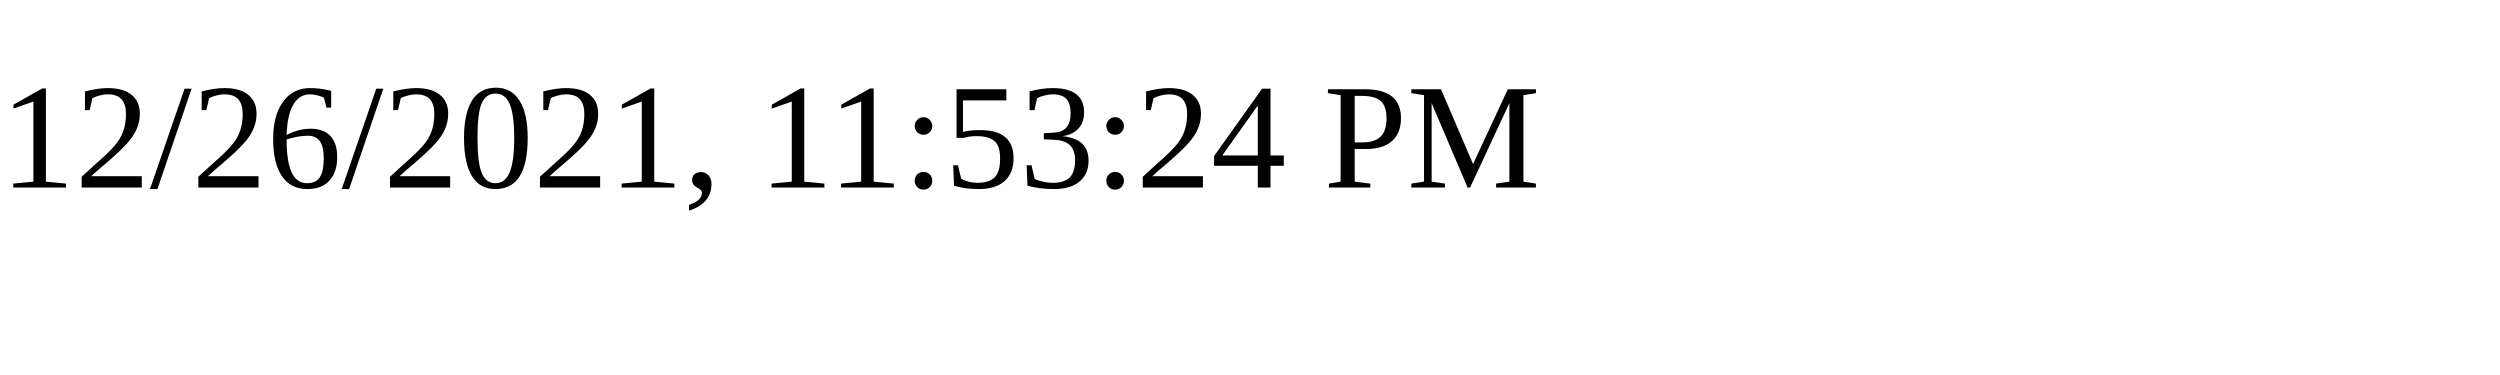
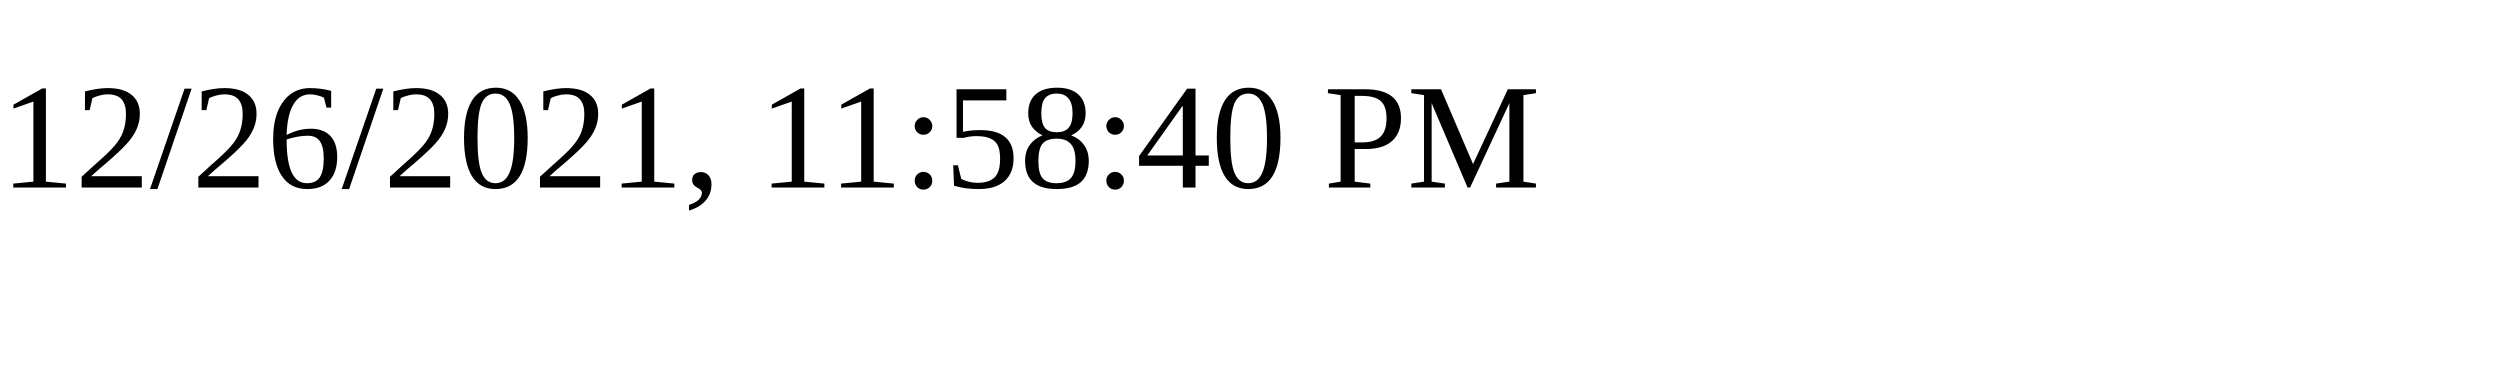
<svg xmlns="http://www.w3.org/2000/svg" height="30" width="200">
-   <text x="0" y="15">12/26/2021, 11:53:24 PM</text>
+   <text x="0" y="15">12/26/2021, 11:58:40 PM</text>
</svg>
